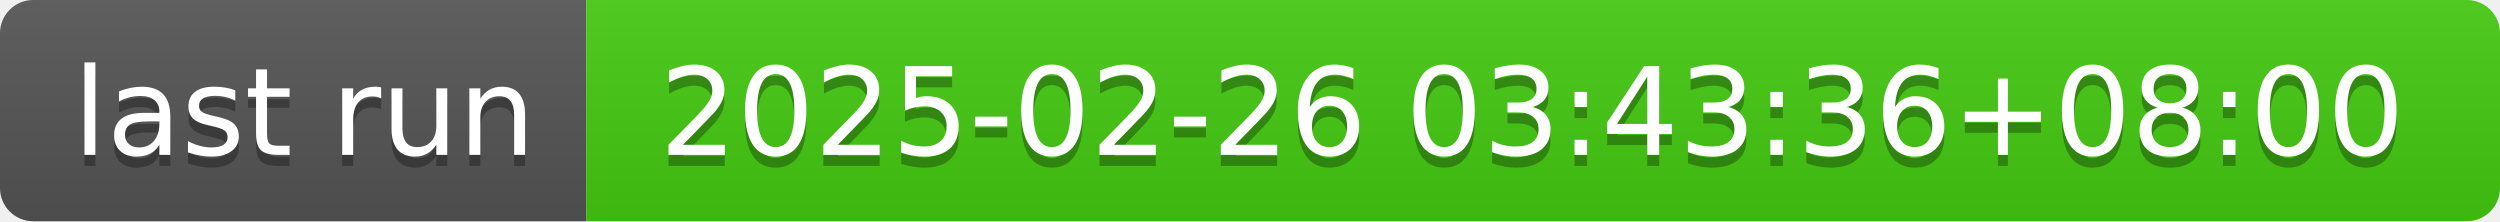
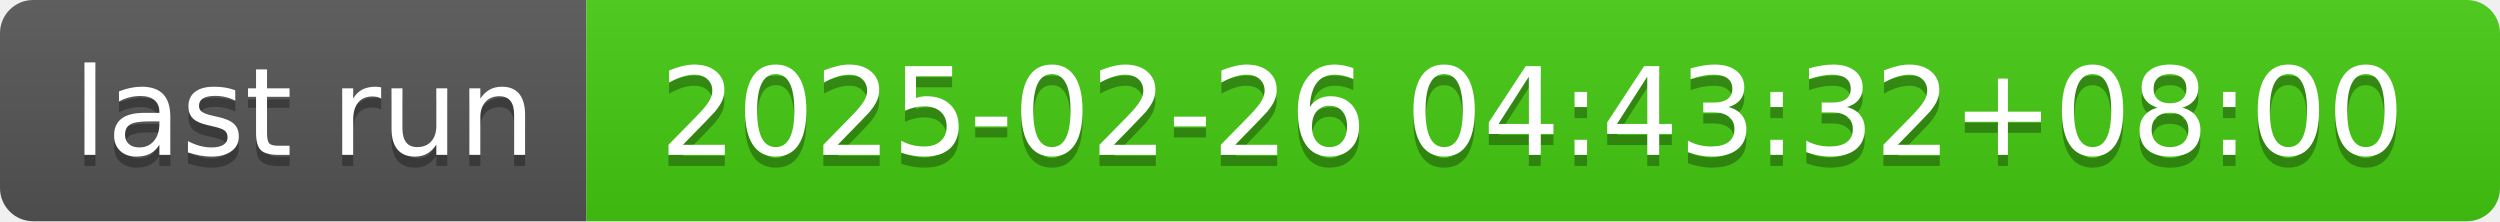
- <svg xmlns="http://www.w3.org/2000/svg" width="226" height="20" role="img" aria-label="last run: 2025-02-26 03:43:36+08:00">
+ <svg xmlns="http://www.w3.org/2000/svg" width="226" height="20" role="img" aria-label="last run: 2025-02-26 04:43:32+08:00">
  <linearGradient id="s" x2="0" y2="100%">
    <stop offset="0" stop-color="#bbb" stop-opacity=".1" />
    <stop offset="1" stop-opacity=".1" />
  </linearGradient>
  <clipPath id="r">
    <rect width="226" height="20" rx="3" fill="#fff" />
  </clipPath>
  <g clip-path="url(#r)">
    <rect width="53" height="20" fill="#555" />
    <rect x="53" width="173" height="20" fill="#4c1" />
    <rect width="226" height="20" fill="url(#s)" />
  </g>
  <g fill="#fff" text-anchor="middle" font-family="Verdana,Geneva,DejaVu Sans,sans-serif" text-rendering="geometricPrecision" font-size="110">
    <text aria-hidden="true" x="275" y="150" fill="#010101" fill-opacity=".3" transform="scale(.1)" textLength="430">last run</text>
    <text x="275" y="140" transform="scale(.1)" fill="#fff" textLength="430">last run</text>
-     <text aria-hidden="true" x="1385" y="150" fill="#010101" fill-opacity=".3" transform="scale(.1)" textLength="1630">2025-02-26 03:43:36+08:00</text>
-     <text x="1385" y="140" transform="scale(.1)" fill="#fff" textLength="1630">2025-02-26 03:43:36+08:00</text>
+     <text aria-hidden="true" x="1385" y="150" fill="#010101" fill-opacity=".3" transform="scale(.1)" textLength="1630">2025-02-26 04:43:32+08:00</text>
+     <text x="1385" y="140" transform="scale(.1)" fill="#fff" textLength="1630">2025-02-26 04:43:32+08:00</text>
  </g>
</svg>
